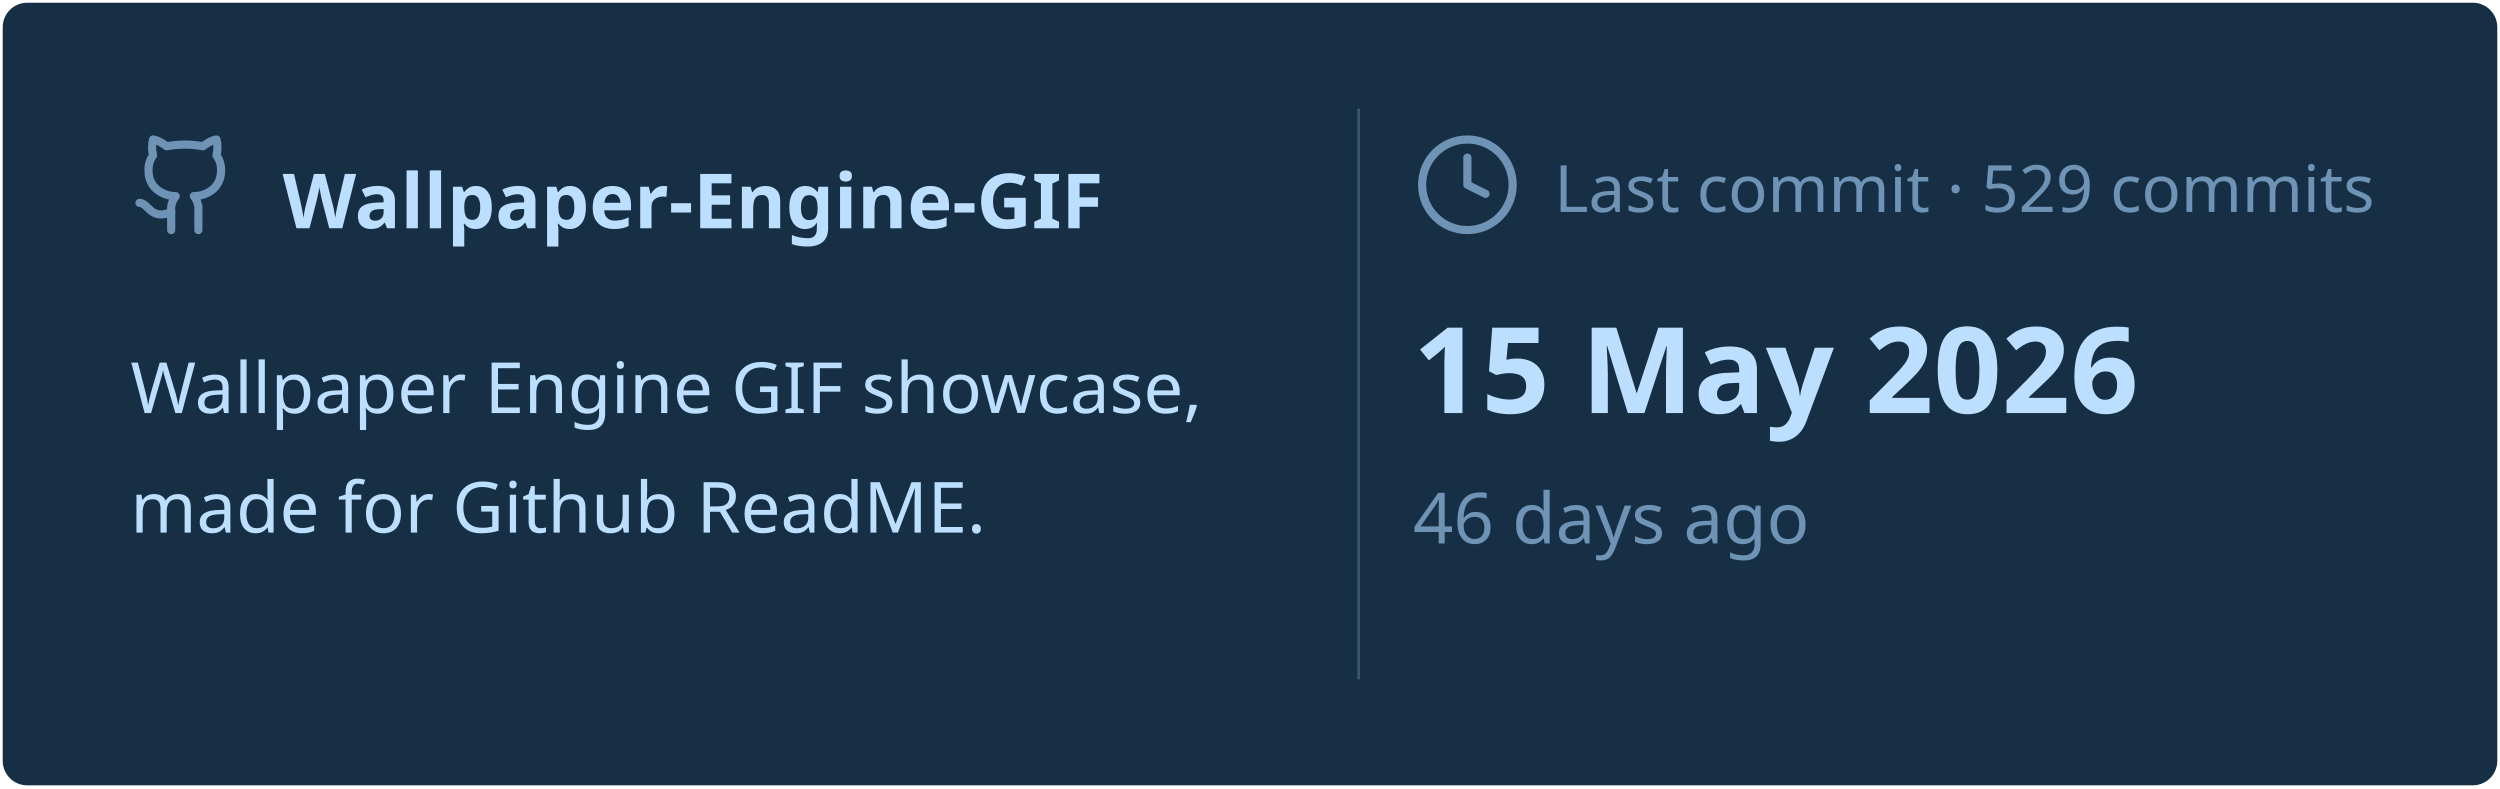
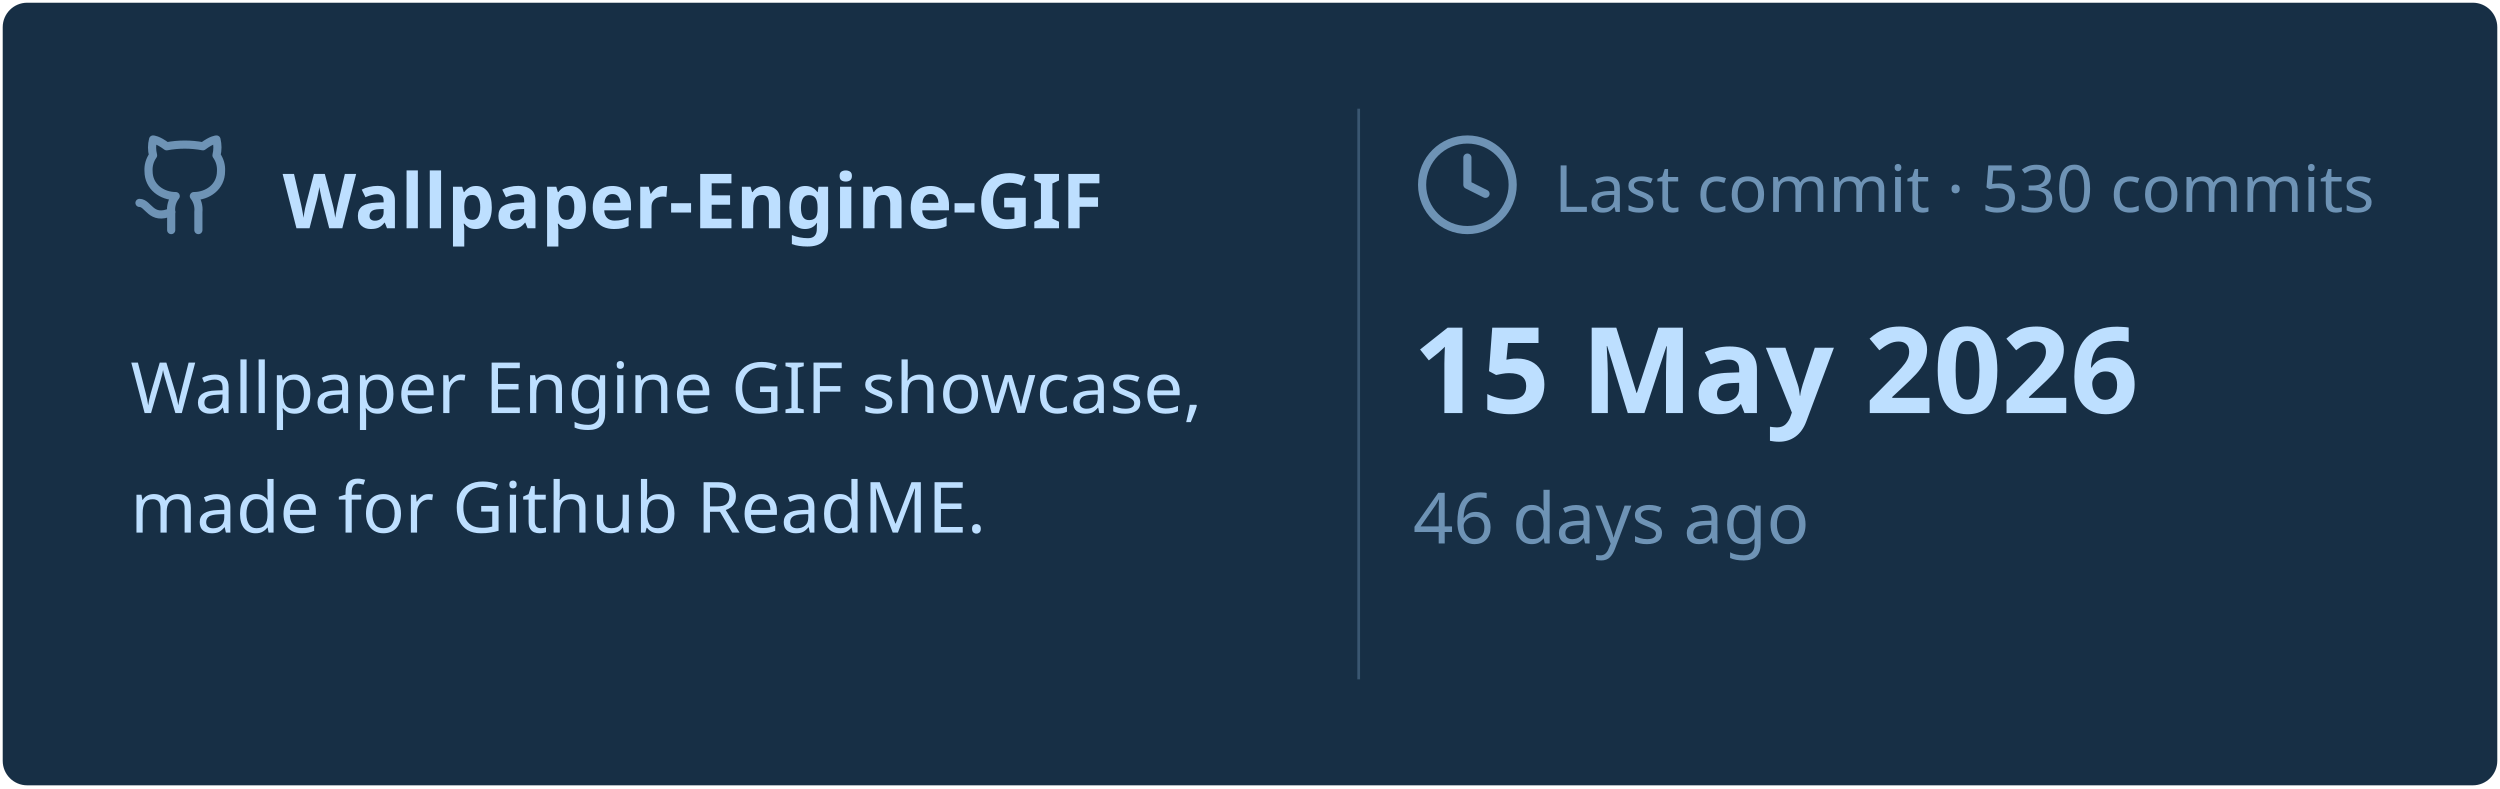
<svg xmlns="http://www.w3.org/2000/svg" viewBox="0 0 460 145" width="460px" height="145px">
  <rect stroke="#000000" stroke-opacity="0" fill="#172F45" rx="4.5" x="0.5" y="0.5" width="459" height="144" />
  <g transform="translate(24, 42)">
    <svg x="0" y="-18" width="20" height="20" viewBox="0 0 24 24" fill="none" stroke="#6E93B5" stroke-width="1.8" stroke-linecap="round" stroke-linejoin="round">
      <path d="M15 22v-4a4.8 4.8 0 0 0-1-3.5c3 0 6-2 6-5.5.08-1.25-.27-2.48-1-3.5.28-1.15.28-2.35 0-3.5 0 0-1 0-3 1.5-2.64-.5-5.36-.5-8 0C6 2 5 2 5 2c-.3 1.15-.3 2.35 0 3.5A5.403 5.403 0 0 0 4 9c0 3.5 3 5.5 6 5.5-.39.49-.68 1.05-.85 1.65-.17.6-.22 1.23-.15 1.85v4" />
      <path d="M9 18c-4.51 2-5-2-7-2" />
    </svg>
    <text x="28" y="0" font-family="&quot;Segoe UI&quot;, Ubuntu, sans-serif" font-size="14" font-weight="700" fill="#BDDFFF">Wallpaper-Engine-GIF</text>
  </g>
  <text x="24" y="76" font-family="&quot;Segoe UI&quot;, Ubuntu, sans-serif" font-size="13" font-weight="400" fill="#BDDFFF">Wallpaper Engine GIF showcase,</text>
  <text x="24" y="98" font-family="&quot;Segoe UI&quot;, Ubuntu, sans-serif" font-size="13" font-weight="400" fill="#BDDFFF">made for Github ReadME.</text>
  <line x1="250" y1="20" x2="250" y2="125" stroke="#6E93B5" stroke-width="0.5" stroke-opacity="0.4" />
  <svg x="260" y="24" width="20" height="20" viewBox="0 0 24 24" fill="none" stroke="#6E93B5" stroke-width="1.8" stroke-linecap="round" stroke-linejoin="round">
    <circle cx="12" cy="12" r="10" />
    <polyline points="12 6 12 12 16 14" />
  </svg>
-   <text x="286" y="39" font-family="&quot;Segoe UI&quot;, Ubuntu, sans-serif" font-size="12" font-weight="400" fill="#6E93B5">Last commit · 529 commits</text>
+   <text x="286" y="39" font-family="&quot;Segoe UI&quot;, Ubuntu, sans-serif" font-size="12" font-weight="400" fill="#6E93B5">Last commit · 530 commits</text>
  <text x="260" y="76" font-family="&quot;Segoe UI&quot;, Ubuntu, sans-serif" font-size="22" font-weight="700" fill="#BDDFFF">15 May 2026</text>
  <text x="260" y="100" font-family="&quot;Segoe UI&quot;, Ubuntu, sans-serif" font-size="13" font-weight="400" fill="#6E93B5">46 days ago</text>
</svg>
